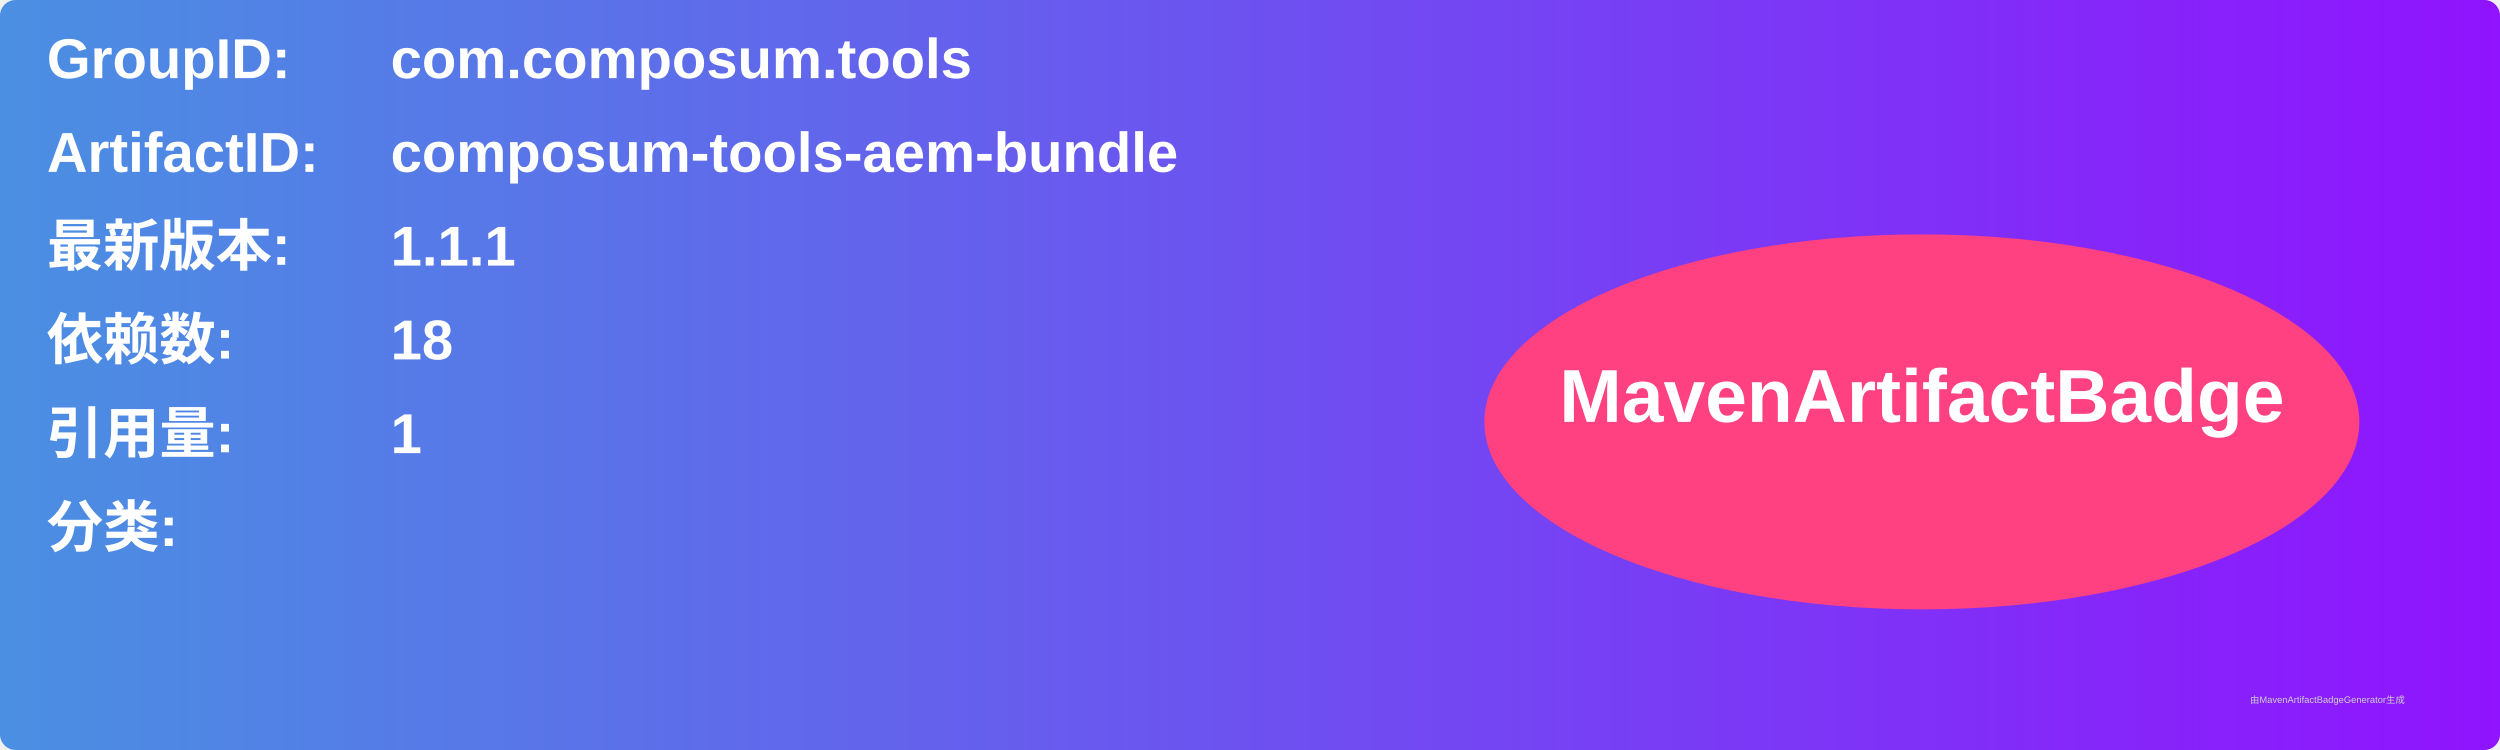
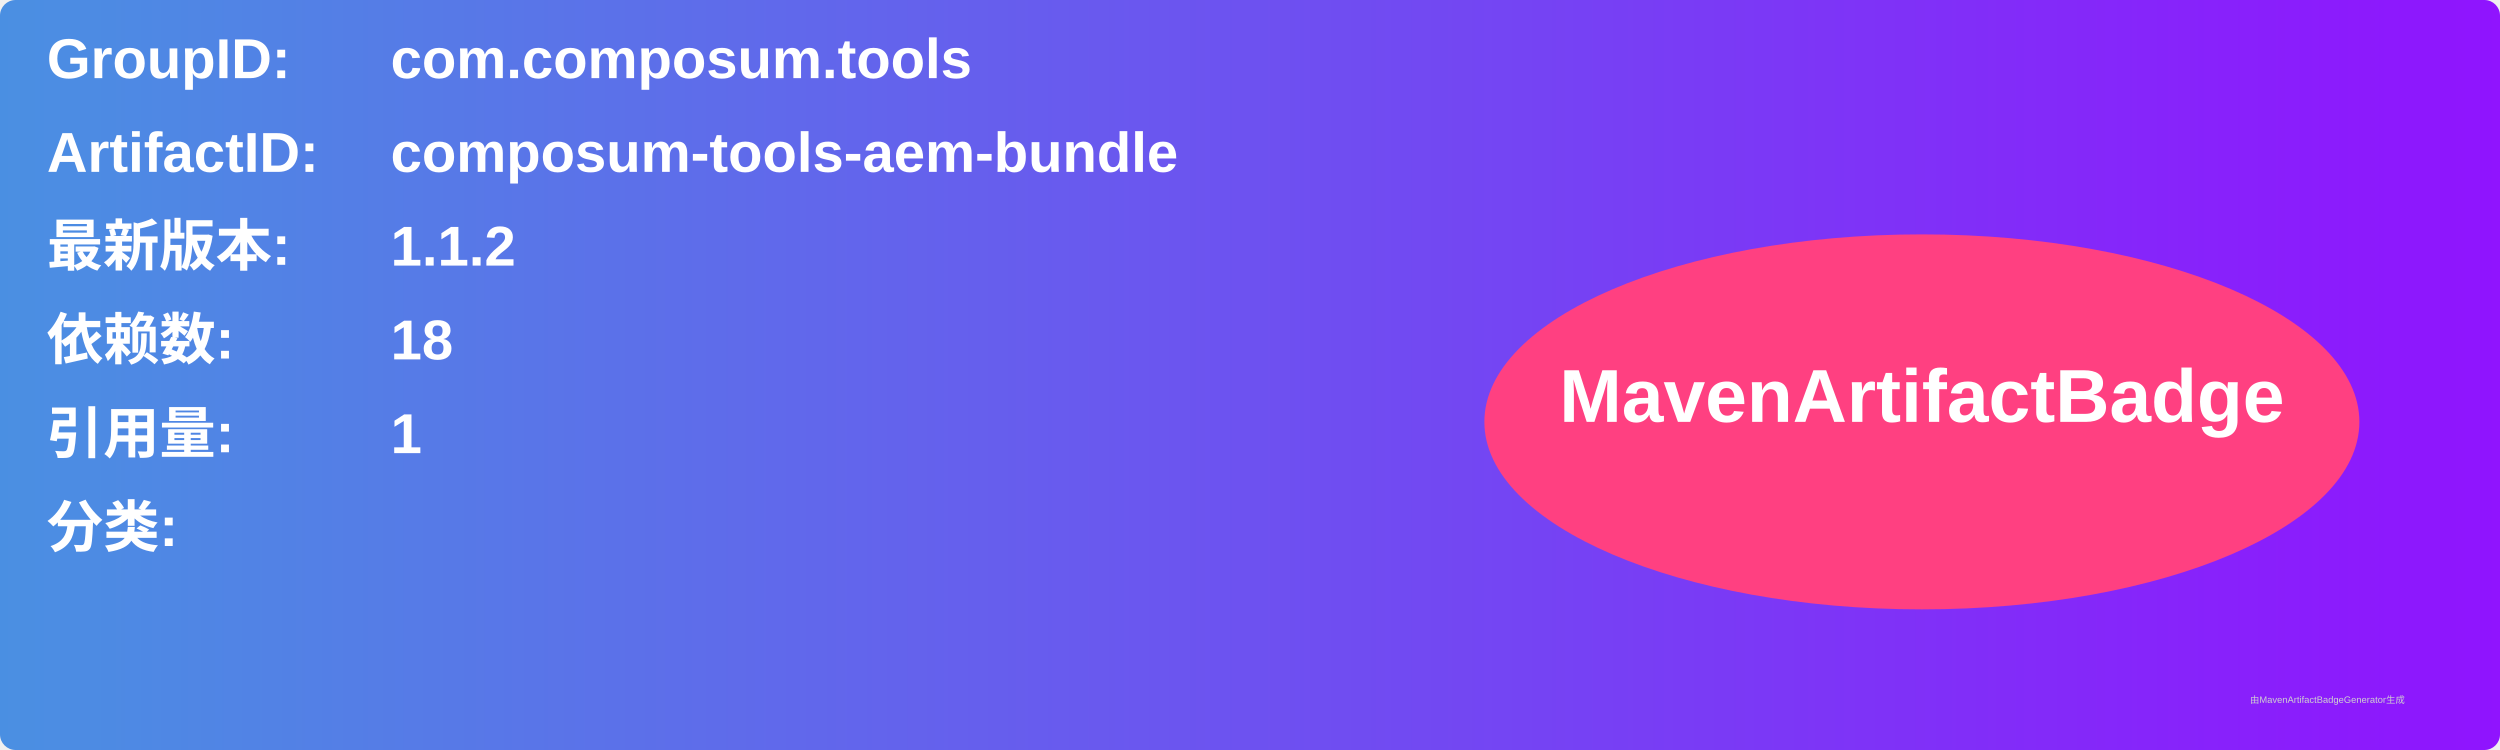
<svg xmlns="http://www.w3.org/2000/svg" width="800" height="240" viewBox="0 0 800 240">
  <linearGradient id="grad" x1="0%" y1="0%" x2="100%" y2="0%">
    <stop offset="0%" stop-color="#4a90e2" />
    <stop offset="100%" stop-color="#9013fe" />
  </linearGradient>
  <rect width="100%" height="100%" rx="5" ry="5" fill="url(#grad)" />
  <g transform="translate(15, 15)">
    <text x="0" y="10" font-family="Arial" font-size="18" fill="white" font-weight="bold" width="260">GroupID:</text>
    <text x="110" y="10" font-family="Arial" font-size="18" fill="white" font-weight="bold" width="460">com.composum.tools</text>
    <text x="0" y="40" font-family="Arial" font-size="18" fill="white" font-weight="bold" width="260">ArtifactID:</text>
    <text x="110" y="40" font-family="Arial" font-size="18" fill="white" font-weight="bold" width="460">composum-tools-aem-bundle</text>
    <text x="0" y="70" font-family="Arial" font-size="18" fill="white" font-weight="bold">最新版本:</text>
    <text x="110" y="70" font-family="Arial" font-size="18" fill="white" font-weight="bold">
-       <tspan font-weight="bold">1.1.1</tspan>
+       <tspan font-weight="bold">1.1.2</tspan>
    </text>
    <text x="0" y="100" font-family="Arial" font-size="18" fill="white" font-weight="bold">依赖数: </text>
    <text x="110" y="100" font-family="Arial" font-size="18" fill="white">
      <tspan font-weight="bold">18</tspan>
    </text>
    <text x="0" y="130" font-family="Arial" font-size="18" fill="white" font-weight="bold">引用量: </text>
    <text x="110" y="130" font-family="Arial" font-size="18" fill="white">
      <tspan font-weight="bold">1</tspan>
    </text>
    <text x="0" y="160" font-family="Arial" font-size="18" fill="white" font-weight="bold">分类:</text>
    <text x="10" y="190" font-family="Arial" font-size="10" fill="white">
      <tspan font-weight="bold" />
    </text>
    <ellipse cx="600" cy="120" rx="140" ry="60" fill="#ff4081" />
    <text x="600" y="120" text-anchor="middle" font-family="Arial" font-size="24" fill="white" font-weight="bold">MavenArtifactBadge</text>
  </g>
  <text x="720" y="225" font-family="Arial" font-size="3" fill="#d0d0d0">由MavenArtifactBadgeGenerator生成</text>
</svg>
